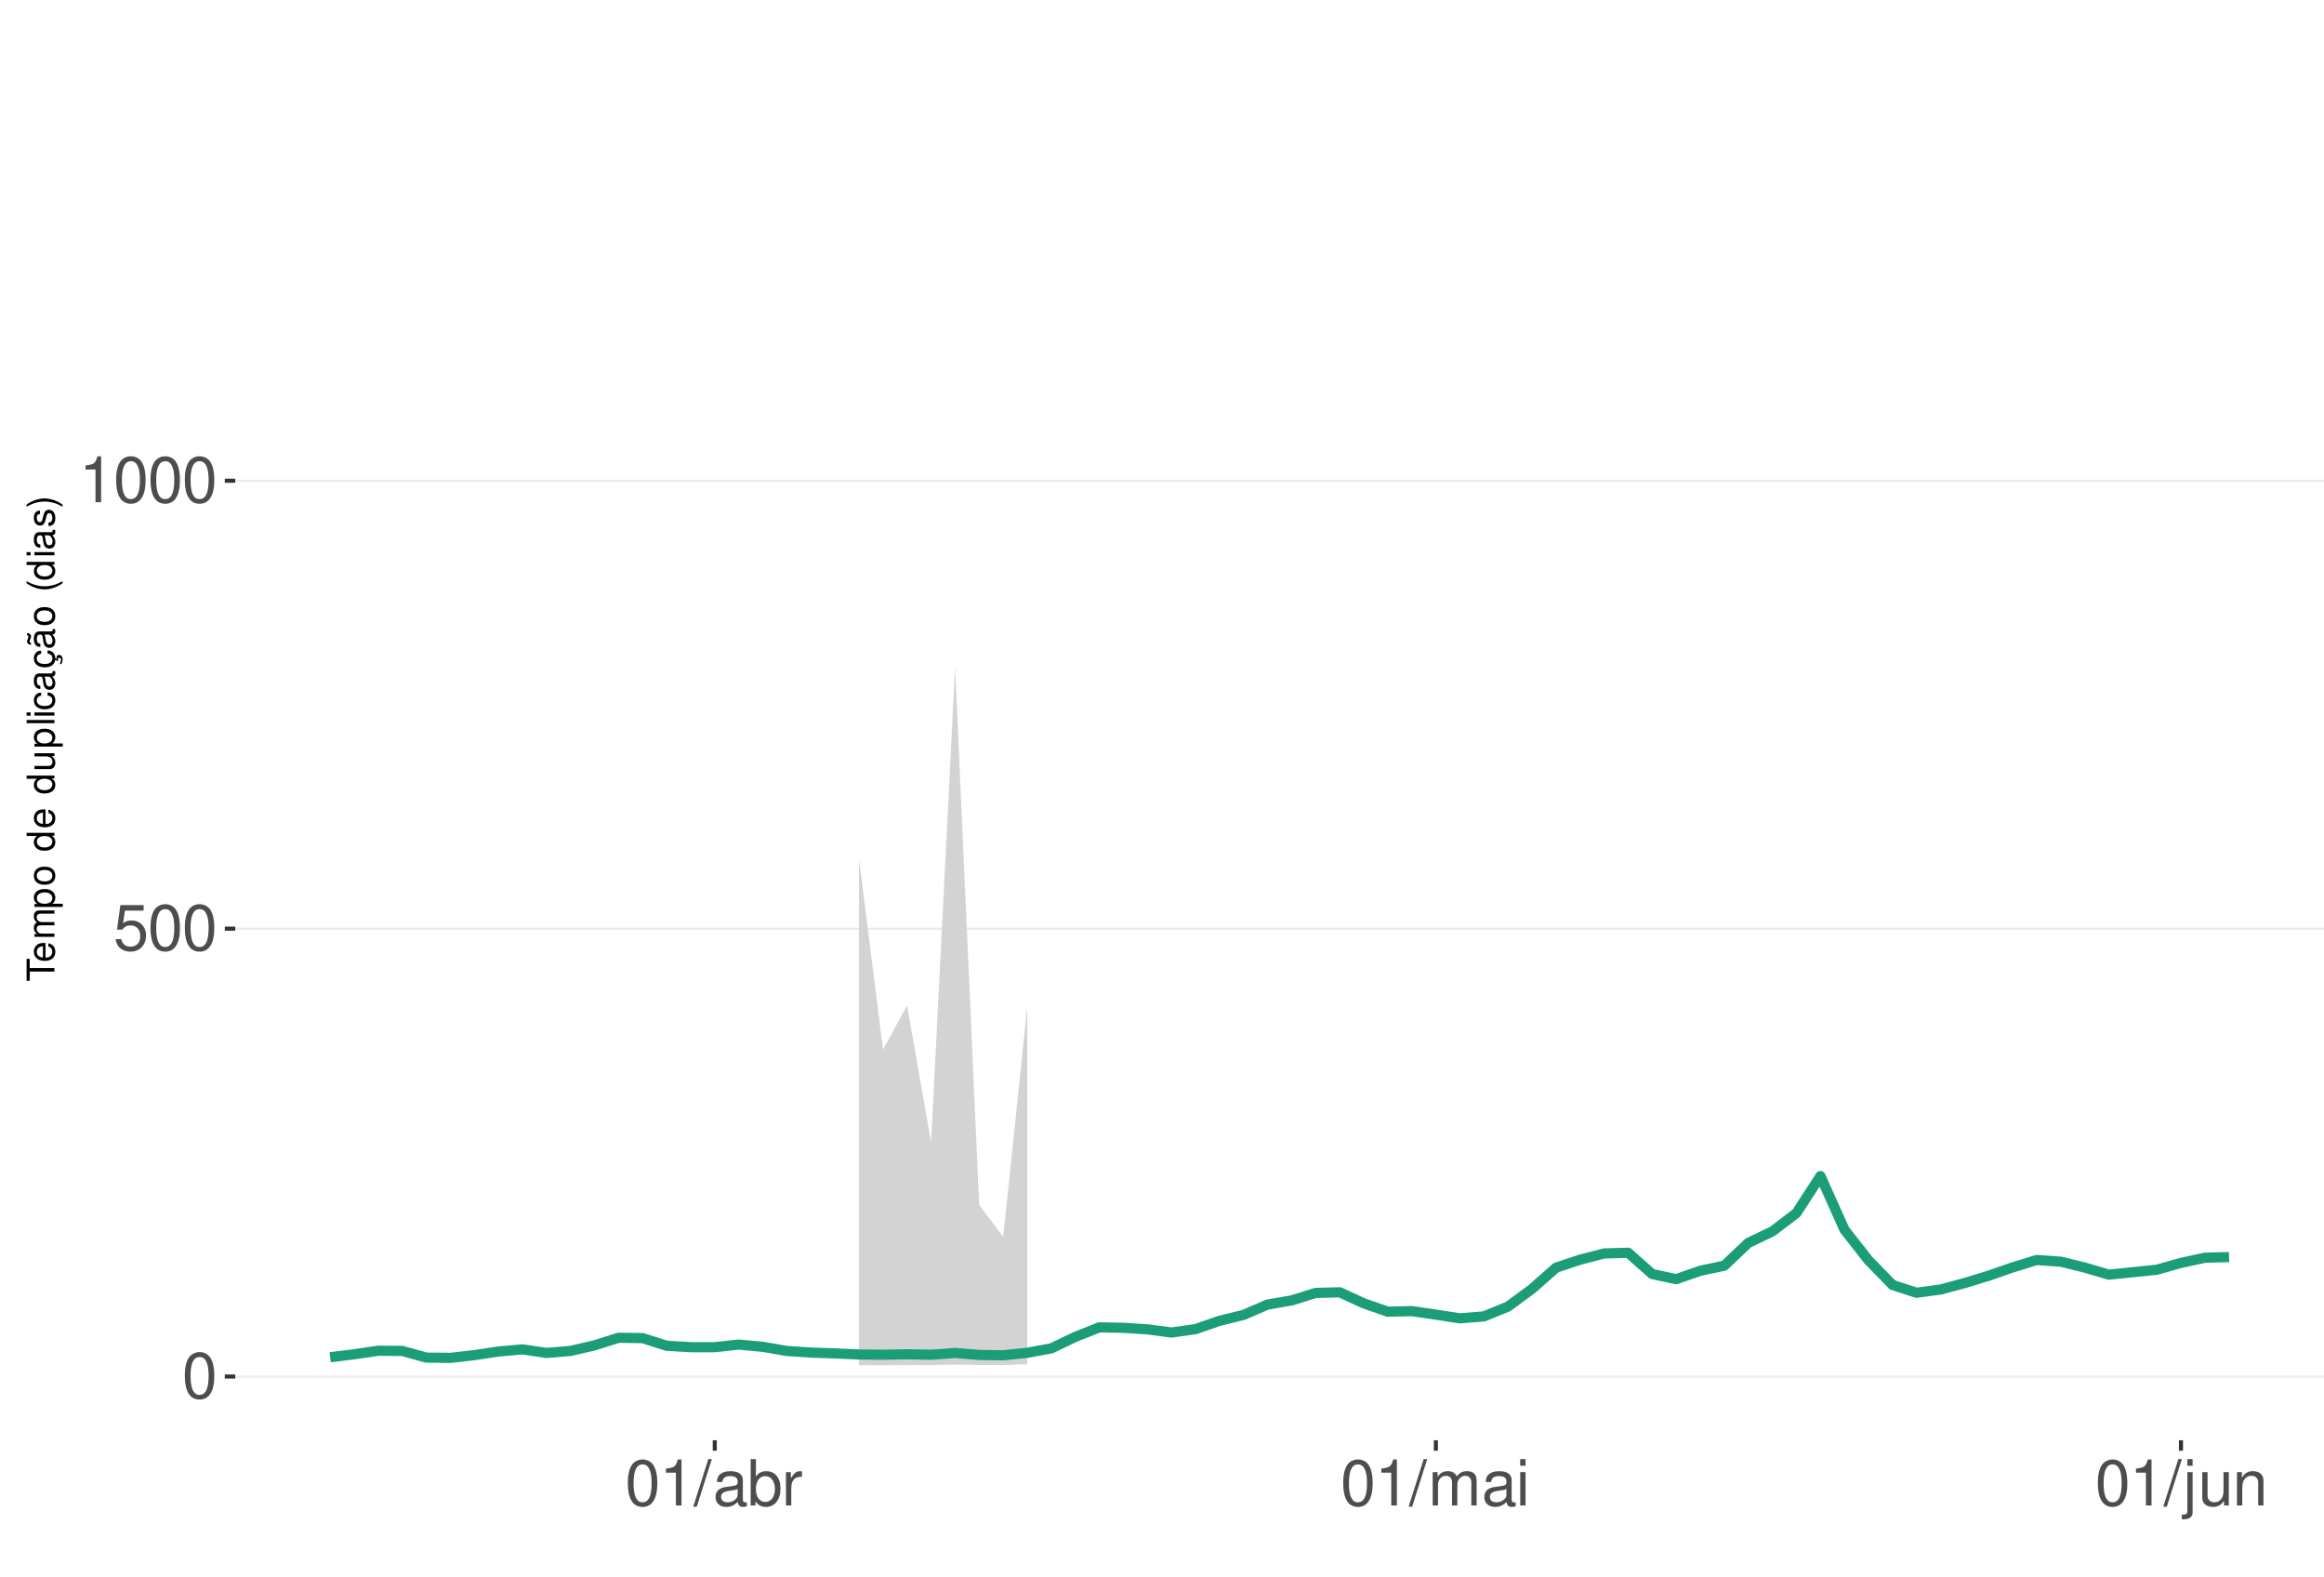
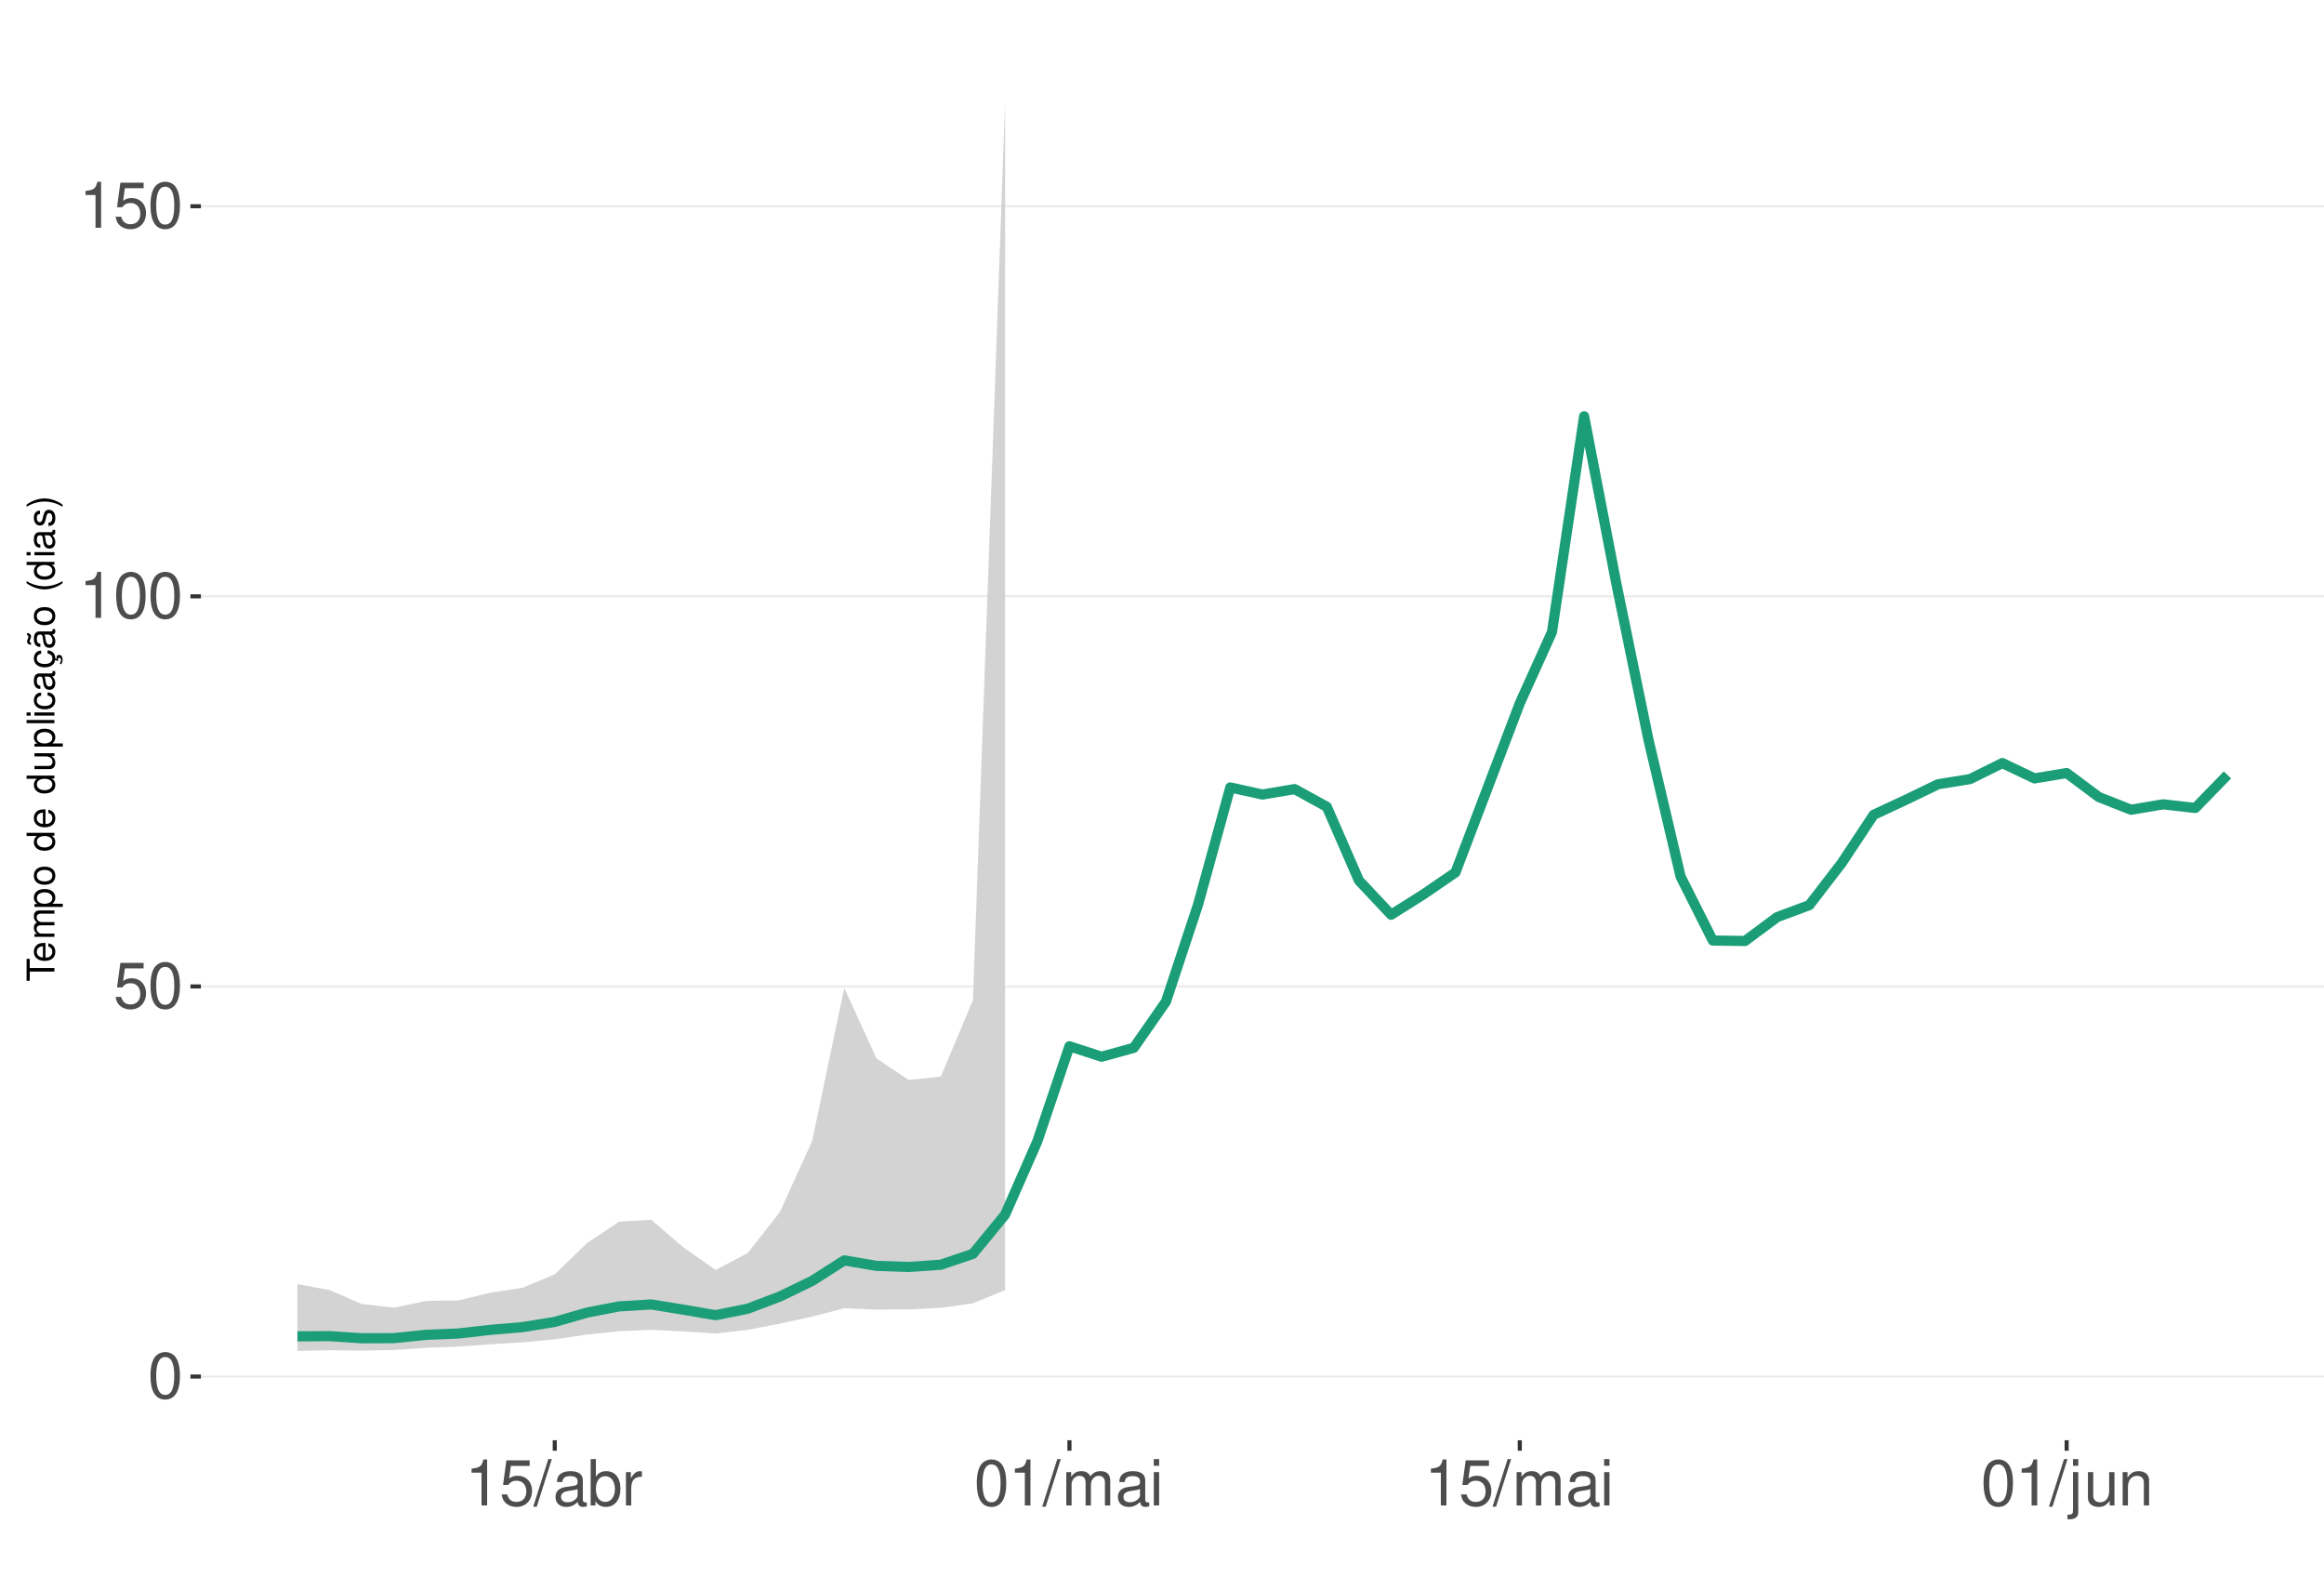
<svg xmlns="http://www.w3.org/2000/svg" xmlns:xlink="http://www.w3.org/1999/xlink" width="609pt" height="413pt" viewBox="0 0 609 413" version="1.1">
  <defs>
    <g>
      <symbol overflow="visible" id="glyph0-0">
        <path style="stroke:none;" d="" />
      </symbol>
      <symbol overflow="visible" id="glyph0-1">
        <path style="stroke:none;" d="M 4.578 -12.047 C 3.484 -12.047 2.484 -11.547 1.859 -10.734 C 1.094 -9.656 0.719 -8.062 0.719 -5.828 C 0.719 -1.766 2.047 0.391 4.578 0.391 C 7.078 0.391 8.438 -1.766 8.438 -5.734 C 8.438 -8.062 8.078 -9.625 7.297 -10.734 C 6.672 -11.562 5.703 -12.047 4.578 -12.047 Z M 4.578 -10.75 C 6.156 -10.75 6.953 -9.125 6.953 -5.859 C 6.953 -2.438 6.172 -0.828 4.547 -0.828 C 3 -0.828 2.219 -2.5 2.219 -5.812 C 2.219 -9.125 3 -10.75 4.578 -10.75 Z M 4.578 -10.75 " />
      </symbol>
      <symbol overflow="visible" id="glyph0-2">
        <path style="stroke:none;" d="M 7.922 -11.812 L 1.828 -11.812 L 0.953 -5.375 L 2.297 -5.375 C 2.984 -6.203 3.547 -6.484 4.484 -6.484 C 6.062 -6.484 7.047 -5.391 7.047 -3.641 C 7.047 -1.953 6.062 -0.922 4.469 -0.922 C 3.188 -0.922 2.406 -1.562 2.047 -2.891 L 0.578 -2.891 C 0.781 -1.938 0.953 -1.469 1.297 -1.031 C 1.969 -0.141 3.172 0.391 4.5 0.391 C 6.875 0.391 8.547 -1.344 8.547 -3.844 C 8.547 -6.172 7 -7.781 4.734 -7.781 C 3.891 -7.781 3.234 -7.562 2.547 -7.062 L 3.016 -10.359 L 7.922 -10.359 Z M 7.922 -11.812 " />
      </symbol>
      <symbol overflow="visible" id="glyph0-3">
        <path style="stroke:none;" d="M 4.312 -8.578 L 4.312 0 L 5.781 0 L 5.781 -12.047 L 4.812 -12.047 C 4.297 -10.188 3.969 -9.938 1.703 -9.641 L 1.703 -8.578 Z M 4.312 -8.578 " />
      </symbol>
      <symbol overflow="visible" id="glyph0-4">
        <path style="stroke:none;" d="M 3.812 -12.141 L -0.141 0.328 L 0.781 0.328 L 4.734 -12.141 Z M 3.812 -12.141 " />
      </symbol>
      <symbol overflow="visible" id="glyph0-5">
        <path style="stroke:none;" d="M 8.906 -0.812 C 8.766 -0.781 8.688 -0.781 8.609 -0.781 C 8.125 -0.781 7.859 -1.031 7.859 -1.469 L 7.859 -6.594 C 7.859 -8.141 6.734 -8.984 4.578 -8.984 C 3.297 -8.984 2.281 -8.609 1.688 -7.969 C 1.281 -7.516 1.109 -7.016 1.078 -6.141 L 2.484 -6.141 C 2.594 -7.219 3.234 -7.688 4.531 -7.688 C 5.797 -7.688 6.484 -7.234 6.484 -6.391 L 6.484 -6.031 C 6.469 -5.438 6.156 -5.219 5.031 -5.062 C 3.062 -4.812 2.766 -4.75 2.234 -4.531 C 1.219 -4.094 0.703 -3.328 0.703 -2.203 C 0.703 -0.609 1.797 0.391 3.562 0.391 C 4.656 0.391 5.547 0 6.531 -0.906 C 6.625 0 7.062 0.391 7.969 0.391 C 8.266 0.391 8.438 0.344 8.906 0.234 Z M 6.484 -2.75 C 6.484 -2.281 6.344 -2 5.922 -1.609 C 5.359 -1.094 4.688 -0.828 3.859 -0.828 C 2.781 -0.828 2.156 -1.344 2.156 -2.234 C 2.156 -3.141 2.75 -3.609 4.25 -3.828 C 5.734 -4.031 6.016 -4.094 6.484 -4.312 Z M 6.484 -2.75 " />
      </symbol>
      <symbol overflow="visible" id="glyph0-6">
        <path style="stroke:none;" d="M 0.906 -12.141 L 0.906 0 L 2.156 0 L 2.156 -1.109 C 2.812 -0.094 3.703 0.391 4.906 0.391 C 7.219 0.391 8.719 -1.5 8.719 -4.391 C 8.719 -7.234 7.297 -8.984 4.984 -8.984 C 3.781 -8.984 2.938 -8.531 2.281 -7.547 L 2.281 -12.141 Z M 4.719 -7.672 C 6.266 -7.672 7.266 -6.328 7.266 -4.25 C 7.266 -2.266 6.234 -0.922 4.719 -0.922 C 3.234 -0.922 2.281 -2.25 2.281 -4.297 C 2.281 -6.344 3.234 -7.672 4.719 -7.672 Z M 4.719 -7.672 " />
      </symbol>
      <symbol overflow="visible" id="glyph0-7">
        <path style="stroke:none;" d="M 1.156 -8.734 L 1.156 0 L 2.547 0 L 2.547 -4.531 C 2.562 -6.625 3.438 -7.562 5.344 -7.516 L 5.344 -8.922 C 5.109 -8.969 4.984 -8.984 4.812 -8.984 C 3.922 -8.984 3.234 -8.438 2.438 -7.141 L 2.438 -8.734 Z M 1.156 -8.734 " />
      </symbol>
      <symbol overflow="visible" id="glyph0-8">
        <path style="stroke:none;" d="M 1.172 -8.734 L 1.172 0 L 2.562 0 L 2.562 -5.484 C 2.562 -6.75 3.484 -7.766 4.609 -7.766 C 5.641 -7.766 6.234 -7.125 6.234 -6.016 L 6.234 0 L 7.625 0 L 7.625 -5.484 C 7.625 -6.75 8.547 -7.766 9.672 -7.766 C 10.688 -7.766 11.297 -7.109 11.297 -6.016 L 11.297 0 L 12.688 0 L 12.688 -6.547 C 12.688 -8.109 11.797 -8.984 10.156 -8.984 C 9 -8.984 8.297 -8.625 7.484 -7.641 C 6.969 -8.578 6.266 -8.984 5.125 -8.984 C 3.969 -8.984 3.188 -8.547 2.453 -7.5 L 2.453 -8.734 Z M 1.172 -8.734 " />
      </symbol>
      <symbol overflow="visible" id="glyph0-9">
        <path style="stroke:none;" d="M 2.5 -8.734 L 1.109 -8.734 L 1.109 0 L 2.5 0 Z M 2.5 -12.141 L 1.094 -12.141 L 1.094 -10.391 L 2.5 -10.391 Z M 2.5 -12.141 " />
      </symbol>
      <symbol overflow="visible" id="glyph0-10">
        <path style="stroke:none;" d="M 1.172 -8.734 L 1.172 1.266 C 1.172 2.125 0.906 2.422 0.031 2.422 C -0.062 2.422 -0.109 2.422 -0.297 2.406 L -0.297 3.578 C -0.141 3.609 -0.047 3.625 0.172 3.625 C 1.734 3.625 2.547 3.016 2.547 1.812 L 2.547 -8.734 Z M 2.547 -12.141 L 1.172 -12.141 L 1.172 -10.391 L 2.547 -10.391 Z M 2.547 -12.141 " />
      </symbol>
      <symbol overflow="visible" id="glyph0-11">
        <path style="stroke:none;" d="M 8.031 0 L 8.031 -8.734 L 6.641 -8.734 L 6.641 -3.781 C 6.641 -2 5.719 -0.828 4.266 -0.828 C 3.172 -0.828 2.469 -1.5 2.469 -2.547 L 2.469 -8.734 L 1.078 -8.734 L 1.078 -2 C 1.078 -0.547 2.172 0.391 3.859 0.391 C 5.141 0.391 5.969 -0.062 6.781 -1.219 L 6.781 0 Z M 8.031 0 " />
      </symbol>
      <symbol overflow="visible" id="glyph0-12">
        <path style="stroke:none;" d="M 1.172 -8.734 L 1.172 0 L 2.562 0 L 2.562 -4.812 C 2.562 -6.594 3.5 -7.766 4.938 -7.766 C 6.031 -7.766 6.734 -7.094 6.734 -6.047 L 6.734 0 L 8.109 0 L 8.109 -6.594 C 8.109 -8.047 7.031 -8.984 5.344 -8.984 C 4.047 -8.984 3.219 -8.484 2.453 -7.266 L 2.453 -8.734 Z M 1.172 -8.734 " />
      </symbol>
      <symbol overflow="visible" id="glyph1-0">
        <path style="stroke:none;" d="" />
      </symbol>
      <symbol overflow="visible" id="glyph1-1">
        <path style="stroke:none;" d="M -6.469 -3.547 L -6.469 -5.938 L -7.297 -5.938 L -7.297 -0.203 L -6.469 -0.203 L -6.469 -2.609 L 0 -2.609 L 0 -3.547 Z M -6.469 -3.547 " />
      </symbol>
      <symbol overflow="visible" id="glyph1-2">
        <path style="stroke:none;" d="M -2.344 -5.125 C -3.141 -5.125 -3.625 -5.062 -4.016 -4.922 C -4.875 -4.578 -5.391 -3.781 -5.391 -2.797 C -5.391 -1.344 -4.281 -0.406 -2.547 -0.406 C -0.812 -0.406 0.234 -1.297 0.234 -2.781 C 0.234 -3.984 -0.453 -4.812 -1.594 -5.016 L -1.594 -4.188 C -0.906 -3.953 -0.547 -3.484 -0.547 -2.812 C -0.547 -2.281 -0.781 -1.828 -1.219 -1.547 C -1.516 -1.344 -1.812 -1.281 -2.344 -1.266 Z M -3.016 -1.297 C -3.984 -1.359 -4.625 -1.953 -4.625 -2.797 C -4.625 -3.641 -3.953 -4.234 -3.016 -4.234 Z M -3.016 -1.297 " />
      </symbol>
      <symbol overflow="visible" id="glyph1-3">
        <path style="stroke:none;" d="M -5.234 -0.703 L 0 -0.703 L 0 -1.547 L -3.297 -1.547 C -4.047 -1.547 -4.656 -2.094 -4.656 -2.766 C -4.656 -3.391 -4.281 -3.734 -3.609 -3.734 L 0 -3.734 L 0 -4.578 L -3.297 -4.578 C -4.047 -4.578 -4.656 -5.125 -4.656 -5.812 C -4.656 -6.422 -4.266 -6.781 -3.609 -6.781 L 0 -6.781 L 0 -7.625 L -3.938 -7.625 C -4.875 -7.625 -5.391 -7.078 -5.391 -6.094 C -5.391 -5.406 -5.188 -4.984 -4.594 -4.484 C -5.156 -4.188 -5.391 -3.766 -5.391 -3.078 C -5.391 -2.375 -5.125 -1.906 -4.5 -1.469 L -5.234 -1.469 Z M -5.234 -0.703 " />
      </symbol>
      <symbol overflow="visible" id="glyph1-4">
        <path style="stroke:none;" d="M 2.188 -0.547 L 2.188 -1.375 L -0.547 -1.375 C -0.016 -1.812 0.234 -2.312 0.234 -2.984 C 0.234 -4.344 -0.859 -5.234 -2.531 -5.234 C -4.297 -5.234 -5.391 -4.375 -5.391 -2.984 C -5.391 -2.266 -5.062 -1.703 -4.453 -1.312 L -5.234 -1.312 L -5.234 -0.547 Z M -4.609 -2.844 C -4.609 -3.766 -3.797 -4.359 -2.547 -4.359 C -1.359 -4.359 -0.547 -3.75 -0.547 -2.844 C -0.547 -1.953 -1.344 -1.375 -2.578 -1.375 C -3.812 -1.375 -4.609 -1.953 -4.609 -2.844 Z M -4.609 -2.844 " />
      </symbol>
      <symbol overflow="visible" id="glyph1-5">
        <path style="stroke:none;" d="M -5.391 -2.719 C -5.391 -1.234 -4.344 -0.359 -2.578 -0.359 C -0.812 -0.359 0.234 -1.234 0.234 -2.734 C 0.234 -4.203 -0.812 -5.094 -2.547 -5.094 C -4.359 -5.094 -5.391 -4.234 -5.391 -2.719 Z M -4.625 -2.734 C -4.625 -3.672 -3.844 -4.234 -2.547 -4.234 C -1.312 -4.234 -0.547 -3.656 -0.547 -2.734 C -0.547 -1.797 -1.312 -1.234 -2.578 -1.234 C -3.844 -1.234 -4.625 -1.797 -4.625 -2.734 Z M -4.625 -2.734 " />
      </symbol>
      <symbol overflow="visible" id="glyph1-6">
        <path style="stroke:none;" d="" />
      </symbol>
      <symbol overflow="visible" id="glyph1-7">
        <path style="stroke:none;" d="M -7.297 -4.953 L -7.297 -4.125 L -4.578 -4.125 C -5.109 -3.766 -5.391 -3.203 -5.391 -2.516 C -5.391 -1.156 -4.297 -0.266 -2.625 -0.266 C -0.859 -0.266 0.234 -1.125 0.234 -2.547 C 0.234 -3.266 -0.047 -3.766 -0.688 -4.203 L 0 -4.203 L 0 -4.953 Z M -4.609 -2.656 C -4.609 -3.547 -3.812 -4.125 -2.562 -4.125 C -1.344 -4.125 -0.547 -3.547 -0.547 -2.656 C -0.547 -1.734 -1.359 -1.125 -2.578 -1.125 C -3.797 -1.125 -4.609 -1.734 -4.609 -2.656 Z M -4.609 -2.656 " />
      </symbol>
      <symbol overflow="visible" id="glyph1-8">
        <path style="stroke:none;" d="M 0 -4.812 L -5.234 -4.812 L -5.234 -3.984 L -2.266 -3.984 C -1.203 -3.984 -0.5 -3.438 -0.5 -2.562 C -0.5 -1.906 -0.906 -1.484 -1.531 -1.484 L -5.234 -1.484 L -5.234 -0.656 L -1.203 -0.656 C -0.328 -0.656 0.234 -1.297 0.234 -2.312 C 0.234 -3.094 -0.047 -3.578 -0.734 -4.062 L 0 -4.062 Z M 0 -4.812 " />
      </symbol>
      <symbol overflow="visible" id="glyph1-9">
        <path style="stroke:none;" d="M -7.297 -1.516 L -7.297 -0.688 L 0 -0.688 L 0 -1.516 Z M -7.297 -1.516 " />
      </symbol>
      <symbol overflow="visible" id="glyph1-10">
        <path style="stroke:none;" d="M -5.234 -1.5 L -5.234 -0.672 L 0 -0.672 L 0 -1.5 Z M -7.297 -1.5 L -7.297 -0.656 L -6.234 -0.656 L -6.234 -1.5 Z M -7.297 -1.5 " />
      </symbol>
      <symbol overflow="visible" id="glyph1-11">
        <path style="stroke:none;" d="M -3.484 -4.703 C -3.984 -4.672 -4.312 -4.562 -4.609 -4.359 C -5.094 -4 -5.391 -3.375 -5.391 -2.641 C -5.391 -1.219 -4.266 -0.312 -2.531 -0.312 C -0.844 -0.312 0.234 -1.203 0.234 -2.625 C 0.234 -3.875 -0.516 -4.672 -1.797 -4.766 L -1.797 -3.938 C -0.953 -3.797 -0.547 -3.359 -0.547 -2.656 C -0.547 -1.734 -1.297 -1.188 -2.531 -1.188 C -3.844 -1.188 -4.625 -1.719 -4.625 -2.625 C -4.625 -3.328 -4.203 -3.766 -3.484 -3.875 Z M -3.484 -4.703 " />
      </symbol>
      <symbol overflow="visible" id="glyph1-12">
        <path style="stroke:none;" d="M -0.484 -5.344 C -0.469 -5.266 -0.469 -5.219 -0.469 -5.172 C -0.469 -4.875 -0.625 -4.719 -0.875 -4.719 L -3.953 -4.719 C -4.891 -4.719 -5.391 -4.047 -5.391 -2.75 C -5.391 -1.984 -5.172 -1.375 -4.781 -1.016 C -4.516 -0.766 -4.203 -0.672 -3.688 -0.656 L -3.688 -1.484 C -4.328 -1.562 -4.625 -1.938 -4.625 -2.719 C -4.625 -3.484 -4.344 -3.891 -3.844 -3.891 L -3.625 -3.891 C -3.266 -3.875 -3.125 -3.703 -3.047 -3.016 C -2.891 -1.844 -2.844 -1.656 -2.719 -1.344 C -2.453 -0.734 -2 -0.422 -1.312 -0.422 C -0.375 -0.422 0.234 -1.078 0.234 -2.141 C 0.234 -2.797 0 -3.328 -0.547 -3.922 C 0 -3.984 0.234 -4.234 0.234 -4.781 C 0.234 -4.953 0.203 -5.062 0.141 -5.344 Z M -1.656 -3.891 C -1.375 -3.891 -1.203 -3.812 -0.969 -3.562 C -0.656 -3.219 -0.5 -2.812 -0.5 -2.312 C -0.5 -1.672 -0.812 -1.297 -1.344 -1.297 C -1.891 -1.297 -2.172 -1.656 -2.297 -2.547 C -2.422 -3.438 -2.453 -3.609 -2.594 -3.891 Z M -1.656 -3.891 " />
      </symbol>
      <symbol overflow="visible" id="glyph1-13">
        <path style="stroke:none;" d="M 0.234 -2.641 C 0.234 -3.875 -0.547 -4.703 -1.797 -4.766 L -1.797 -3.938 C -0.953 -3.797 -0.531 -3.359 -0.531 -2.656 C -0.531 -1.734 -1.281 -1.188 -2.516 -1.188 C -3.844 -1.188 -4.625 -1.719 -4.625 -2.625 C -4.625 -3.328 -4.203 -3.766 -3.484 -3.875 L -3.484 -4.703 C -3.984 -4.672 -4.312 -4.562 -4.609 -4.359 C -5.094 -4 -5.391 -3.375 -5.391 -2.641 C -5.391 -1.219 -4.266 -0.312 -2.531 -0.312 C -1.469 -0.312 -0.625 -0.672 -0.156 -1.312 C 0.047 -1.594 0.125 -1.812 0.203 -2.25 L 0.922 -1.938 L 0.984 -2.062 C 0.938 -2.188 0.906 -2.25 0.906 -2.375 C 0.906 -2.656 1.047 -2.828 1.281 -2.828 C 1.547 -2.828 1.734 -2.594 1.734 -2.297 C 1.734 -2.031 1.672 -1.844 1.438 -1.406 L 1.406 -1.312 L 1.812 -1.094 C 2.078 -1.75 2.141 -1.953 2.141 -2.344 C 2.141 -3.109 1.781 -3.578 1.203 -3.578 C 0.781 -3.578 0.547 -3.297 0.547 -2.797 C 0.547 -2.703 0.547 -2.641 0.562 -2.516 Z M 0.234 -2.641 " />
      </symbol>
      <symbol overflow="visible" id="glyph1-14">
        <path style="stroke:none;" d="M -0.484 -5.344 C -0.469 -5.266 -0.469 -5.219 -0.469 -5.172 C -0.469 -4.875 -0.625 -4.719 -0.875 -4.719 L -3.953 -4.719 C -4.891 -4.719 -5.391 -4.047 -5.391 -2.75 C -5.391 -1.984 -5.172 -1.375 -4.781 -1.016 C -4.516 -0.766 -4.203 -0.672 -3.688 -0.656 L -3.688 -1.484 C -4.328 -1.562 -4.625 -1.938 -4.625 -2.719 C -4.625 -3.484 -4.344 -3.891 -3.844 -3.891 L -3.625 -3.891 C -3.266 -3.875 -3.125 -3.703 -3.047 -3.016 C -2.891 -1.844 -2.844 -1.656 -2.719 -1.344 C -2.453 -0.734 -2 -0.422 -1.312 -0.422 C -0.375 -0.422 0.234 -1.078 0.234 -2.141 C 0.234 -2.797 0 -3.328 -0.547 -3.922 C 0 -3.984 0.234 -4.234 0.234 -4.781 C 0.234 -4.953 0.203 -5.062 0.141 -5.344 Z M -1.656 -3.891 C -1.375 -3.891 -1.203 -3.812 -0.969 -3.562 C -0.656 -3.219 -0.5 -2.812 -0.5 -2.312 C -0.5 -1.672 -0.812 -1.297 -1.344 -1.297 C -1.891 -1.297 -2.172 -1.656 -2.297 -2.547 C -2.422 -3.438 -2.453 -3.609 -2.594 -3.891 Z M -7.172 -3.75 C -6.922 -3.672 -6.812 -3.547 -6.812 -3.375 C -6.812 -3.25 -6.875 -2.984 -6.984 -2.734 C -7.156 -2.312 -7.172 -2.25 -7.172 -2.047 C -7.172 -1.594 -6.797 -1.297 -6.141 -1.188 L -6.141 -1.766 C -6.375 -1.812 -6.5 -1.938 -6.5 -2.094 C -6.5 -2.203 -6.469 -2.344 -6.375 -2.578 C -6.156 -3.156 -6.125 -3.234 -6.125 -3.438 C -6.125 -3.922 -6.484 -4.219 -7.172 -4.312 Z M -7.172 -3.75 " />
      </symbol>
      <symbol overflow="visible" id="glyph1-15">
        <path style="stroke:none;" d="M -7.297 -2.359 C -5.984 -1.359 -4.156 -0.734 -2.594 -0.734 C -1.016 -0.734 0.812 -1.359 2.125 -2.359 L 2.125 -2.906 C 0.688 -2.031 -0.984 -1.547 -2.594 -1.547 C -4.188 -1.547 -5.875 -2.031 -7.297 -2.906 Z M -7.297 -2.359 " />
      </symbol>
      <symbol overflow="visible" id="glyph1-16">
        <path style="stroke:none;" d="M -3.781 -4.375 C -4.812 -4.375 -5.391 -3.688 -5.391 -2.484 C -5.391 -1.266 -4.766 -0.469 -3.797 -0.469 C -2.969 -0.469 -2.578 -0.891 -2.281 -2.125 L -2.094 -2.906 C -1.953 -3.484 -1.734 -3.719 -1.375 -3.719 C -0.875 -3.719 -0.547 -3.234 -0.547 -2.5 C -0.547 -2.047 -0.672 -1.672 -0.891 -1.453 C -1.047 -1.328 -1.188 -1.266 -1.562 -1.219 L -1.562 -0.344 C -0.344 -0.375 0.234 -1.062 0.234 -2.438 C 0.234 -3.75 -0.422 -4.594 -1.438 -4.594 C -2.203 -4.594 -2.641 -4.156 -2.891 -3.109 L -3.078 -2.312 C -3.234 -1.625 -3.453 -1.344 -3.828 -1.344 C -4.312 -1.344 -4.625 -1.766 -4.625 -2.453 C -4.625 -3.125 -4.328 -3.484 -3.781 -3.5 Z M -3.781 -4.375 " />
      </symbol>
      <symbol overflow="visible" id="glyph1-17">
        <path style="stroke:none;" d="M 2.125 -0.938 C 0.812 -1.938 -1.016 -2.562 -2.578 -2.562 C -4.156 -2.562 -5.984 -1.938 -7.297 -0.938 L -7.297 -0.375 C -5.859 -1.266 -4.188 -1.75 -2.578 -1.75 C -0.984 -1.75 0.703 -1.266 2.125 -0.375 Z M 2.125 -0.938 " />
      </symbol>
    </g>
    <clipPath id="clip1">
-       <path d="M 61.645 9.961 L 609 9.961 L 609 377.328 L 61.645 377.328 Z M 61.645 9.961 " />
+       <path d="M 52.645 9.961 L 609 9.961 L 609 377.328 L 52.645 377.328 Z M 52.645 9.961 " />
    </clipPath>
    <clipPath id="clip2">
-       <path d="M 61.645 360 L 609 360 L 609 361 L 61.645 361 Z M 61.645 360 " />
+       <path d="M 52.645 360 L 609 360 L 609 361 L 52.645 361 Z M 52.645 360 " />
    </clipPath>
    <clipPath id="clip3">
-       <path d="M 61.645 243 L 609 243 L 609 244 L 61.645 244 Z M 61.645 243 " />
+       <path d="M 52.645 258 L 609 258 L 609 259 L 52.645 259 Z M 52.645 258 " />
    </clipPath>
    <clipPath id="clip4">
-       <path d="M 61.645 125 L 609 125 L 609 127 L 61.645 127 Z M 61.645 125 " />
+       <path d="M 52.645 155 L 609 155 L 609 157 L 52.645 157 Z M 52.645 155 " />
+     </clipPath>
+     <clipPath id="clip5">
+       <path d="M 52.645 53 L 609 53 L 609 55 L 52.645 55 Z M 52.645 53 " />
    </clipPath>
  </defs>
  <g id="surface198">
    <rect x="0" y="0" width="609" height="413" style="fill:rgb(100%,100%,100%);fill-opacity:1;stroke:none;" />
    <rect x="0" y="0" width="609" height="413" style="fill:rgb(100%,100%,100%);fill-opacity:1;stroke:none;" />
    <path style="fill:none;stroke-width:1.067;stroke-linecap:round;stroke-linejoin:round;stroke:rgb(100%,100%,100%);stroke-opacity:1;stroke-miterlimit:10;" d="M 0 413 L 609 413 L 609 0 L 0 0 Z M 0 413 " />
    <g clip-path="url(#clip1)" clip-rule="nonzero">
-       <path style=" stroke:none;fill-rule:nonzero;fill:rgb(100%,100%,100%);fill-opacity:1;" d="M 61.645 377.328 L 609 377.328 L 609 9.961 L 61.645 9.961 Z M 61.645 377.328 " />
+       <path style=" stroke:none;fill-rule:nonzero;fill:rgb(100%,100%,100%);fill-opacity:1;" d="M 52.645 377.328 L 609 377.328 L 609 9.961 L 52.645 9.961 Z M 52.645 377.328 " />
    </g>
    <g clip-path="url(#clip2)" clip-rule="nonzero">
-       <path style="fill:none;stroke-width:0.533;stroke-linecap:butt;stroke-linejoin:round;stroke:rgb(92.157%,92.157%,92.157%);stroke-opacity:1;stroke-miterlimit:10;" d="M 61.645 360.629 L 609 360.629 " />
+       <path style="fill:none;stroke-width:0.533;stroke-linecap:butt;stroke-linejoin:round;stroke:rgb(92.157%,92.157%,92.157%);stroke-opacity:1;stroke-miterlimit:10;" d="M 52.645 360.629 L 609 360.629 " />
    </g>
    <g clip-path="url(#clip3)" clip-rule="nonzero">
-       <path style="fill:none;stroke-width:0.533;stroke-linecap:butt;stroke-linejoin:round;stroke:rgb(92.157%,92.157%,92.157%);stroke-opacity:1;stroke-miterlimit:10;" d="M 61.645 243.289 L 609 243.289 " />
+       <path style="fill:none;stroke-width:0.533;stroke-linecap:butt;stroke-linejoin:round;stroke:rgb(92.157%,92.157%,92.157%);stroke-opacity:1;stroke-miterlimit:10;" d="M 52.645 258.43 L 609 258.43 " />
    </g>
    <g clip-path="url(#clip4)" clip-rule="nonzero">
-       <path style="fill:none;stroke-width:0.533;stroke-linecap:butt;stroke-linejoin:round;stroke:rgb(92.157%,92.157%,92.157%);stroke-opacity:1;stroke-miterlimit:10;" d="M 61.645 125.945 L 609 125.945 " />
-     </g>
-     <path style=" stroke:none;fill-rule:nonzero;fill:rgb(82.745%,82.745%,82.745%);fill-opacity:1;" d="M 225.098 224.969 L 231.395 274.992 L 237.691 263.441 L 243.992 299.25 L 250.289 174.801 L 256.59 315.668 L 262.887 324.062 L 269.188 263.723 L 269.188 357.414 L 262.887 357.617 L 256.59 357.609 L 250.289 357.492 L 243.992 357.637 L 237.691 357.625 L 231.395 357.676 L 225.098 357.676 Z M 225.098 224.969 " />
-     <path style="fill:none;stroke-width:2.667;stroke-linecap:butt;stroke-linejoin:round;stroke:rgb(10.588%,61.961%,46.667%);stroke-opacity:1;stroke-miterlimit:10;" d="M 86.523 355.574 L 92.824 354.793 L 99.121 353.867 L 105.422 353.922 L 111.719 355.668 L 118.02 355.738 L 124.316 355.027 L 130.617 354.066 L 136.914 353.512 L 143.215 354.449 L 149.512 353.922 L 155.809 352.457 L 162.109 350.465 L 168.406 350.562 L 174.707 352.566 L 181.004 352.938 L 187.305 352.938 L 193.602 352.254 L 199.902 352.844 L 206.199 353.938 L 212.5 354.352 L 218.797 354.562 L 225.098 354.848 L 231.395 354.914 L 237.691 354.793 L 243.992 354.918 L 250.289 354.457 L 256.59 354.969 L 262.887 355.062 L 269.188 354.402 L 275.484 353.254 L 281.785 350.234 L 288.082 347.742 L 294.383 347.863 L 300.68 348.262 L 306.977 349.094 L 313.277 348.203 L 319.574 346.031 L 325.875 344.477 L 332.172 341.766 L 338.473 340.684 L 344.77 338.727 L 351.07 338.555 L 357.367 341.449 L 363.668 343.637 L 369.965 343.484 L 376.266 344.406 L 382.562 345.387 L 388.859 344.871 L 395.16 342.305 L 401.457 337.676 L 407.758 332.113 L 414.055 330.012 L 420.355 328.383 L 426.652 328.195 L 432.953 333.773 L 439.25 335.121 L 445.551 332.918 L 451.848 331.586 L 458.148 325.609 L 464.445 322.602 L 470.742 317.812 L 477.043 308.105 L 483.34 322.152 L 489.641 330.18 L 495.938 336.637 L 502.238 338.68 L 508.535 337.828 L 514.836 336.137 L 521.133 334.219 L 527.434 332.027 L 533.73 330.094 L 540.031 330.543 L 546.328 332.086 L 552.625 333.934 L 558.926 333.297 L 565.223 332.641 L 571.523 330.855 L 577.82 329.496 L 584.121 329.332 " />
-     <g style="fill:rgb(30.196%,30.196%,30.196%);fill-opacity:1;">
-       <use xlink:href="#glyph0-1" x="47.715" y="366.267" />
-     </g>
-     <g style="fill:rgb(30.196%,30.196%,30.196%);fill-opacity:1;">
-       <use xlink:href="#glyph0-2" x="29.715" y="248.927" />
-       <use xlink:href="#glyph0-1" x="38.715" y="248.927" />
-       <use xlink:href="#glyph0-1" x="47.715" y="248.927" />
-     </g>
-     <g style="fill:rgb(30.196%,30.196%,30.196%);fill-opacity:1;">
-       <use xlink:href="#glyph0-3" x="20.715" y="131.583" />
-       <use xlink:href="#glyph0-1" x="29.715" y="131.583" />
-       <use xlink:href="#glyph0-1" x="38.715" y="131.583" />
-       <use xlink:href="#glyph0-1" x="47.715" y="131.583" />
-     </g>
-     <path style="fill:none;stroke-width:1.067;stroke-linecap:butt;stroke-linejoin:round;stroke:rgb(20%,20%,20%);stroke-opacity:1;stroke-miterlimit:10;" d="M 58.906 360.629 L 61.645 360.629 " />
-     <path style="fill:none;stroke-width:1.067;stroke-linecap:butt;stroke-linejoin:round;stroke:rgb(20%,20%,20%);stroke-opacity:1;stroke-miterlimit:10;" d="M 58.906 243.289 L 61.645 243.289 " />
-     <path style="fill:none;stroke-width:1.067;stroke-linecap:butt;stroke-linejoin:round;stroke:rgb(20%,20%,20%);stroke-opacity:1;stroke-miterlimit:10;" d="M 58.906 125.945 L 61.645 125.945 " />
-     <path style="fill:none;stroke-width:1.067;stroke-linecap:butt;stroke-linejoin:round;stroke:rgb(20%,20%,20%);stroke-opacity:1;stroke-miterlimit:10;" d="M 187.305 380.07 L 187.305 377.328 " />
-     <path style="fill:none;stroke-width:1.067;stroke-linecap:butt;stroke-linejoin:round;stroke:rgb(20%,20%,20%);stroke-opacity:1;stroke-miterlimit:10;" d="M 376.266 380.07 L 376.266 377.328 " />
-     <path style="fill:none;stroke-width:1.067;stroke-linecap:butt;stroke-linejoin:round;stroke:rgb(20%,20%,20%);stroke-opacity:1;stroke-miterlimit:10;" d="M 571.523 380.07 L 571.523 377.328 " />
-     <g style="fill:rgb(30.196%,30.196%,30.196%);fill-opacity:1;">
-       <use xlink:href="#glyph0-1" x="163.805" y="394.399" />
-       <use xlink:href="#glyph0-3" x="172.805" y="394.399" />
-       <use xlink:href="#glyph0-4" x="181.805" y="394.399" />
-       <use xlink:href="#glyph0-5" x="186.805" y="394.399" />
-       <use xlink:href="#glyph0-6" x="195.805" y="394.399" />
-       <use xlink:href="#glyph0-7" x="204.805" y="394.399" />
-     </g>
-     <g style="fill:rgb(30.196%,30.196%,30.196%);fill-opacity:1;">
-       <use xlink:href="#glyph0-1" x="351.266" y="394.399" />
-       <use xlink:href="#glyph0-3" x="360.266" y="394.399" />
-       <use xlink:href="#glyph0-4" x="369.266" y="394.399" />
-       <use xlink:href="#glyph0-8" x="374.266" y="394.399" />
-       <use xlink:href="#glyph0-5" x="388.266" y="394.399" />
-       <use xlink:href="#glyph0-9" x="397.266" y="394.399" />
-     </g>
-     <g style="fill:rgb(30.196%,30.196%,30.196%);fill-opacity:1;">
-       <use xlink:href="#glyph0-1" x="549.023" y="394.399" />
-       <use xlink:href="#glyph0-3" x="558.023" y="394.399" />
-       <use xlink:href="#glyph0-4" x="567.023" y="394.399" />
-       <use xlink:href="#glyph0-10" x="572.023" y="394.399" />
-       <use xlink:href="#glyph0-11" x="576.023" y="394.399" />
-       <use xlink:href="#glyph0-12" x="585.023" y="394.399" />
+       <path style="fill:none;stroke-width:0.533;stroke-linecap:butt;stroke-linejoin:round;stroke:rgb(92.157%,92.157%,92.157%);stroke-opacity:1;stroke-miterlimit:10;" d="M 52.645 156.227 L 609 156.227 " />
+     </g>
+     <g clip-path="url(#clip5)" clip-rule="nonzero">
+       <path style="fill:none;stroke-width:0.533;stroke-linecap:butt;stroke-linejoin:round;stroke:rgb(92.157%,92.157%,92.157%);stroke-opacity:1;stroke-miterlimit:10;" d="M 52.645 54.027 L 609 54.027 " />
+     </g>
+     <path style=" stroke:none;fill-rule:nonzero;fill:rgb(82.745%,82.745%,82.745%);fill-opacity:1;" d="M 77.934 336.402 L 86.363 337.977 L 94.793 341.621 L 103.223 342.59 L 111.652 340.828 L 120.082 340.68 L 128.512 338.664 L 136.941 337.375 L 145.371 333.855 L 153.801 325.684 L 162.23 320.055 L 170.66 319.559 L 179.09 326.801 L 187.52 332.707 L 195.949 328.27 L 204.379 317.5 L 212.809 298.957 L 221.238 258.812 L 229.668 277.266 L 238.098 282.922 L 246.527 282.047 L 254.957 262.02 L 263.387 26.66 L 263.387 337.988 L 254.957 341.438 L 246.527 342.641 L 238.098 343.031 L 229.668 343.09 L 221.238 342.75 L 212.809 344.918 L 204.379 346.781 L 195.949 348.387 L 187.52 349.355 L 179.09 348.82 L 170.66 348.379 L 162.23 348.762 L 153.801 349.629 L 145.371 350.875 L 136.941 351.668 L 128.512 352.168 L 120.082 352.785 L 111.652 353.094 L 103.223 353.668 L 94.793 353.84 L 86.363 353.742 L 77.934 353.926 Z M 77.934 336.402 " />
+     <path style="fill:none;stroke-width:2.667;stroke-linecap:butt;stroke-linejoin:round;stroke:rgb(10.588%,61.961%,46.667%);stroke-opacity:1;stroke-miterlimit:10;" d="M 77.934 350.102 L 86.363 350.043 L 94.793 350.602 L 103.223 350.566 L 111.652 349.699 L 120.082 349.355 L 128.512 348.398 L 136.941 347.68 L 145.371 346.316 L 153.801 343.883 L 162.23 342.25 L 170.66 341.742 L 179.09 343.113 L 187.52 344.559 L 195.949 342.855 L 204.379 339.656 L 212.809 335.574 L 221.238 330.199 L 229.668 331.633 L 238.098 331.918 L 246.527 331.34 L 254.957 328.484 L 263.387 318.203 L 271.816 299.047 L 280.246 274.105 L 288.676 276.84 L 297.105 274.512 L 305.535 262.406 L 313.965 236.934 L 322.395 206.293 L 330.824 208.152 L 339.254 206.734 L 347.684 211.359 L 356.113 230.68 L 364.543 239.645 L 372.969 234.332 L 381.398 228.562 L 389.828 206.398 L 398.258 184.258 L 406.688 165.598 L 415.117 109.062 L 423.547 152.836 L 431.977 193.797 L 440.406 229.66 L 448.836 246.398 L 457.266 246.527 L 465.695 240.27 L 474.125 237.133 L 482.555 226.191 L 490.984 213.477 L 499.414 209.543 L 507.844 205.469 L 516.273 204.102 L 524.703 199.914 L 533.133 203.922 L 541.562 202.527 L 549.992 208.809 L 558.422 212.137 L 566.852 210.719 L 575.281 211.676 L 583.711 203.004 " />
+     <g style="fill:rgb(30.196%,30.196%,30.196%);fill-opacity:1;">
+       <use xlink:href="#glyph0-1" x="38.715" y="366.267" />
+     </g>
+     <g style="fill:rgb(30.196%,30.196%,30.196%);fill-opacity:1;">
+       <use xlink:href="#glyph0-2" x="29.715" y="264.067" />
+       <use xlink:href="#glyph0-1" x="38.715" y="264.067" />
+     </g>
+     <g style="fill:rgb(30.196%,30.196%,30.196%);fill-opacity:1;">
+       <use xlink:href="#glyph0-3" x="20.715" y="161.864" />
+       <use xlink:href="#glyph0-1" x="29.715" y="161.864" />
+       <use xlink:href="#glyph0-1" x="38.715" y="161.864" />
+     </g>
+     <g style="fill:rgb(30.196%,30.196%,30.196%);fill-opacity:1;">
+       <use xlink:href="#glyph0-3" x="20.715" y="59.665" />
+       <use xlink:href="#glyph0-2" x="29.715" y="59.665" />
+       <use xlink:href="#glyph0-1" x="38.715" y="59.665" />
+     </g>
+     <path style="fill:none;stroke-width:1.067;stroke-linecap:butt;stroke-linejoin:round;stroke:rgb(20%,20%,20%);stroke-opacity:1;stroke-miterlimit:10;" d="M 49.906 360.629 L 52.645 360.629 " />
+     <path style="fill:none;stroke-width:1.067;stroke-linecap:butt;stroke-linejoin:round;stroke:rgb(20%,20%,20%);stroke-opacity:1;stroke-miterlimit:10;" d="M 49.906 258.43 L 52.645 258.43 " />
+     <path style="fill:none;stroke-width:1.067;stroke-linecap:butt;stroke-linejoin:round;stroke:rgb(20%,20%,20%);stroke-opacity:1;stroke-miterlimit:10;" d="M 49.906 156.227 L 52.645 156.227 " />
+     <path style="fill:none;stroke-width:1.067;stroke-linecap:butt;stroke-linejoin:round;stroke:rgb(20%,20%,20%);stroke-opacity:1;stroke-miterlimit:10;" d="M 49.906 54.027 L 52.645 54.027 " />
+     <path style="fill:none;stroke-width:1.067;stroke-linecap:butt;stroke-linejoin:round;stroke:rgb(20%,20%,20%);stroke-opacity:1;stroke-miterlimit:10;" d="M 145.371 380.07 L 145.371 377.328 " />
+     <path style="fill:none;stroke-width:1.067;stroke-linecap:butt;stroke-linejoin:round;stroke:rgb(20%,20%,20%);stroke-opacity:1;stroke-miterlimit:10;" d="M 280.246 380.07 L 280.246 377.328 " />
+     <path style="fill:none;stroke-width:1.067;stroke-linecap:butt;stroke-linejoin:round;stroke:rgb(20%,20%,20%);stroke-opacity:1;stroke-miterlimit:10;" d="M 398.258 380.07 L 398.258 377.328 " />
+     <path style="fill:none;stroke-width:1.067;stroke-linecap:butt;stroke-linejoin:round;stroke:rgb(20%,20%,20%);stroke-opacity:1;stroke-miterlimit:10;" d="M 541.562 380.07 L 541.562 377.328 " />
+     <g style="fill:rgb(30.196%,30.196%,30.196%);fill-opacity:1;">
+       <use xlink:href="#glyph0-3" x="121.871" y="394.399" />
+       <use xlink:href="#glyph0-2" x="130.871" y="394.399" />
+       <use xlink:href="#glyph0-4" x="139.871" y="394.399" />
+       <use xlink:href="#glyph0-5" x="144.871" y="394.399" />
+       <use xlink:href="#glyph0-6" x="153.871" y="394.399" />
+       <use xlink:href="#glyph0-7" x="162.871" y="394.399" />
+     </g>
+     <g style="fill:rgb(30.196%,30.196%,30.196%);fill-opacity:1;">
+       <use xlink:href="#glyph0-1" x="255.246" y="394.399" />
+       <use xlink:href="#glyph0-3" x="264.246" y="394.399" />
+       <use xlink:href="#glyph0-4" x="273.246" y="394.399" />
+       <use xlink:href="#glyph0-8" x="278.246" y="394.399" />
+       <use xlink:href="#glyph0-5" x="292.246" y="394.399" />
+       <use xlink:href="#glyph0-9" x="301.246" y="394.399" />
+     </g>
+     <g style="fill:rgb(30.196%,30.196%,30.196%);fill-opacity:1;">
+       <use xlink:href="#glyph0-3" x="373.258" y="394.399" />
+       <use xlink:href="#glyph0-2" x="382.258" y="394.399" />
+       <use xlink:href="#glyph0-4" x="391.258" y="394.399" />
+       <use xlink:href="#glyph0-8" x="396.258" y="394.399" />
+       <use xlink:href="#glyph0-5" x="410.258" y="394.399" />
+       <use xlink:href="#glyph0-9" x="419.258" y="394.399" />
+     </g>
+     <g style="fill:rgb(30.196%,30.196%,30.196%);fill-opacity:1;">
+       <use xlink:href="#glyph0-1" x="519.062" y="394.399" />
+       <use xlink:href="#glyph0-3" x="528.062" y="394.399" />
+       <use xlink:href="#glyph0-4" x="537.062" y="394.399" />
+       <use xlink:href="#glyph0-10" x="542.062" y="394.399" />
+       <use xlink:href="#glyph0-11" x="546.062" y="394.399" />
+       <use xlink:href="#glyph0-12" x="555.062" y="394.399" />
    </g>
    <g style="fill:rgb(0%,0%,0%);fill-opacity:1;">
      <use xlink:href="#glyph1-1" x="14.263" y="257.145" />
      <use xlink:href="#glyph1-2" x="14.263" y="252.145" />
      <use xlink:href="#glyph1-3" x="14.263" y="246.145" />
      <use xlink:href="#glyph1-4" x="14.263" y="238.145" />
      <use xlink:href="#glyph1-5" x="14.263" y="232.145" />
      <use xlink:href="#glyph1-6" x="14.263" y="226.145" />
      <use xlink:href="#glyph1-7" x="14.263" y="223.145" />
      <use xlink:href="#glyph1-2" x="14.263" y="217.145" />
      <use xlink:href="#glyph1-6" x="14.263" y="211.145" />
      <use xlink:href="#glyph1-7" x="14.263" y="208.145" />
      <use xlink:href="#glyph1-8" x="14.263" y="202.145" />
      <use xlink:href="#glyph1-4" x="14.263" y="196.145" />
      <use xlink:href="#glyph1-9" x="14.263" y="190.145" />
      <use xlink:href="#glyph1-10" x="14.263" y="188.145" />
      <use xlink:href="#glyph1-11" x="14.263" y="186.145" />
      <use xlink:href="#glyph1-12" x="14.263" y="181.145" />
      <use xlink:href="#glyph1-13" x="14.263" y="175.145" />
      <use xlink:href="#glyph1-14" x="14.263" y="170.145" />
      <use xlink:href="#glyph1-5" x="14.263" y="164.145" />
      <use xlink:href="#glyph1-6" x="14.263" y="158.145" />
      <use xlink:href="#glyph1-15" x="14.263" y="155.145" />
      <use xlink:href="#glyph1-7" x="14.263" y="152.145" />
      <use xlink:href="#glyph1-10" x="14.263" y="146.145" />
      <use xlink:href="#glyph1-12" x="14.263" y="144.145" />
      <use xlink:href="#glyph1-16" x="14.263" y="138.145" />
      <use xlink:href="#glyph1-17" x="14.263" y="133.145" />
    </g>
  </g>
</svg>
